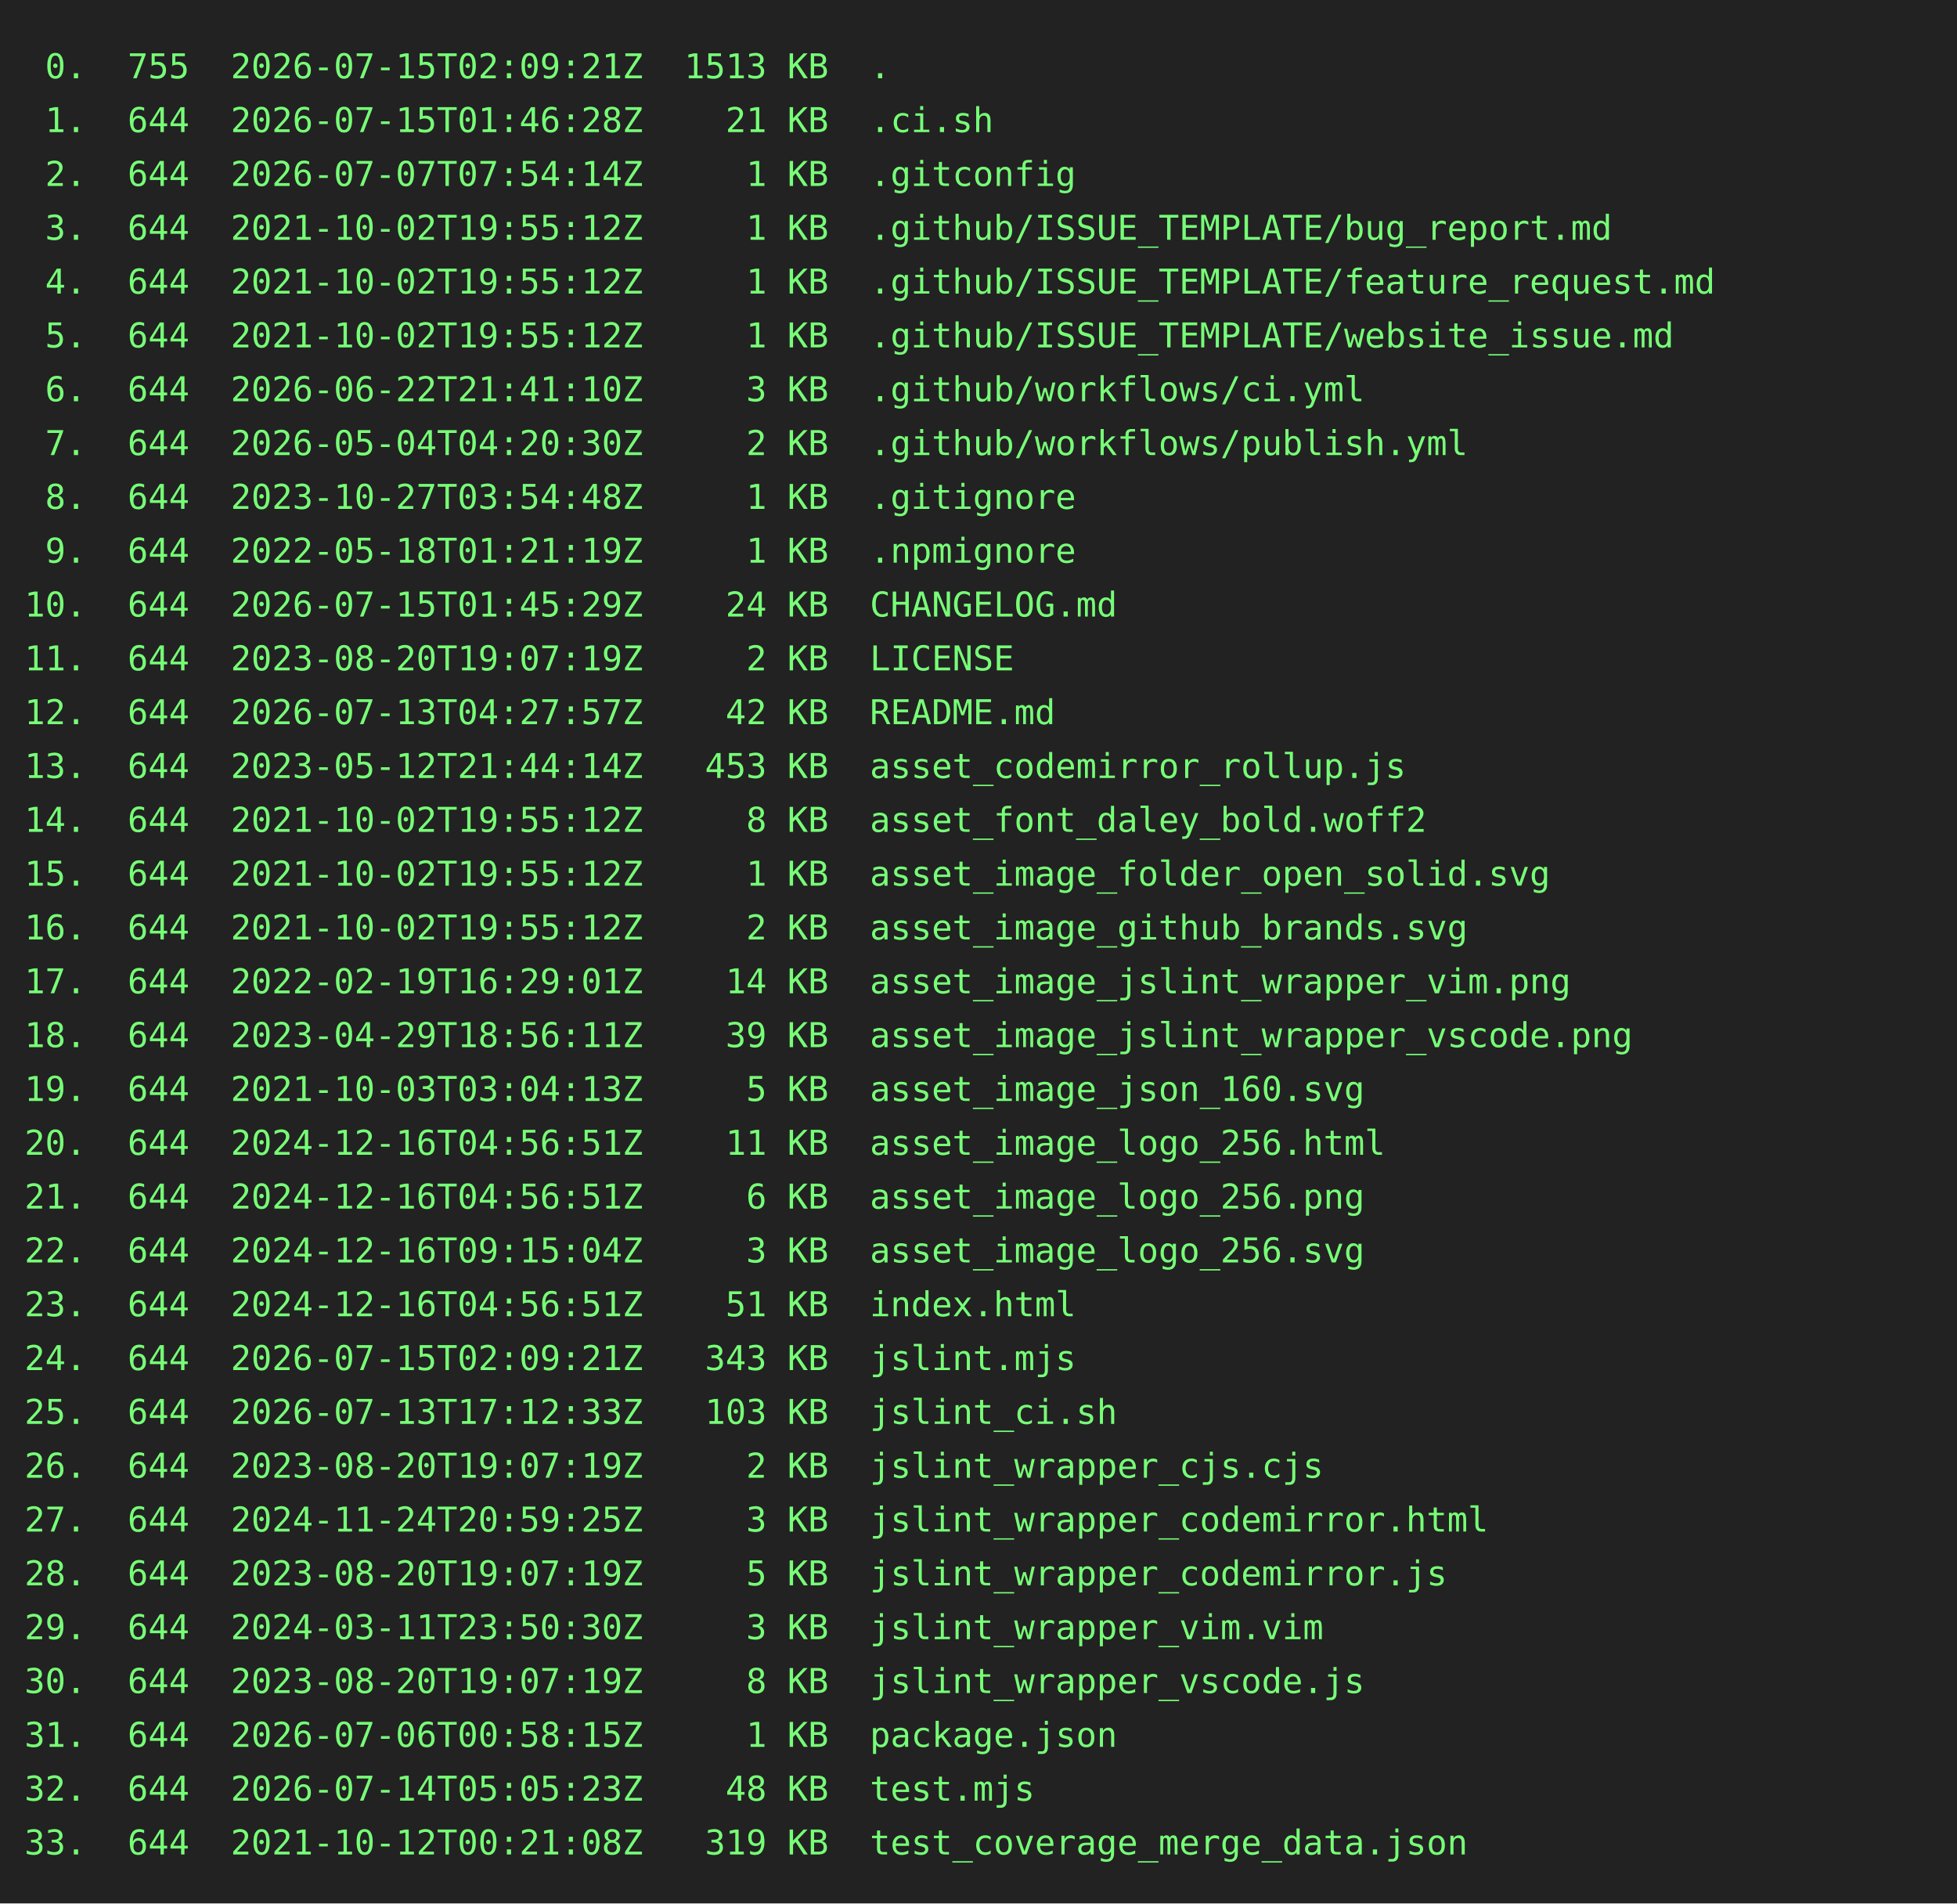
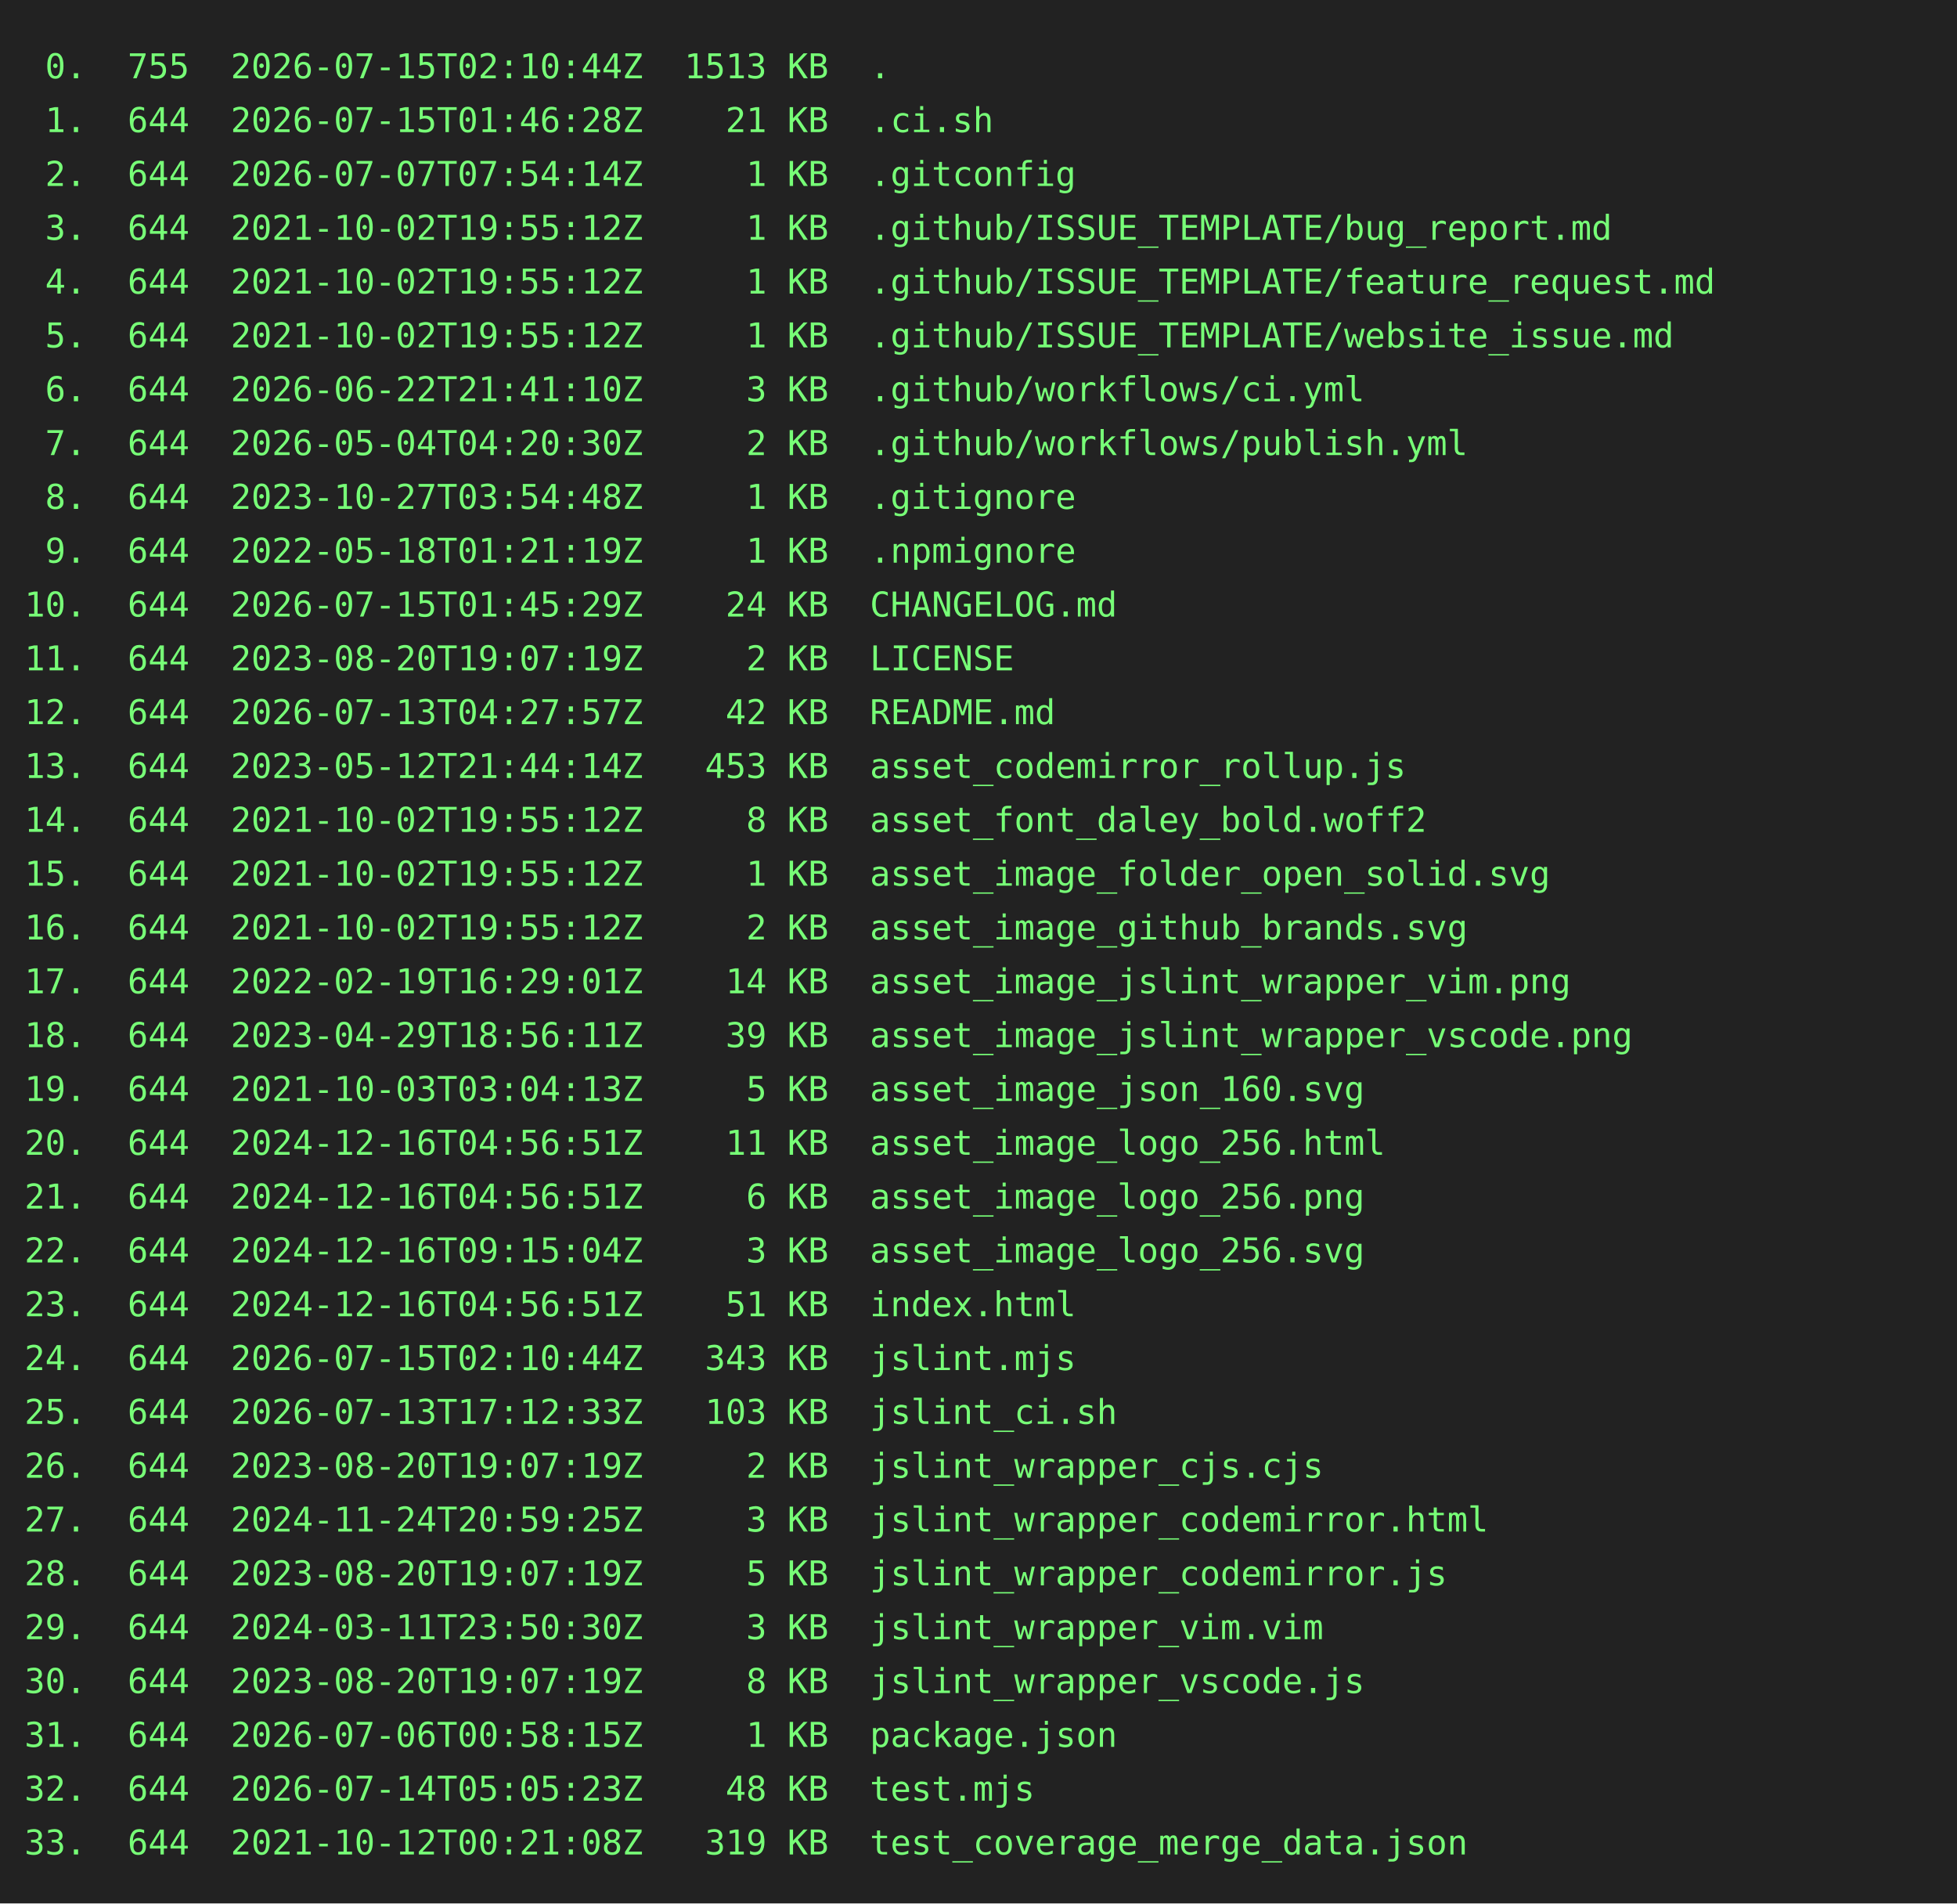
<svg xmlns="http://www.w3.org/2000/svg" height="778" width="800">
  <rect height="778" fill="#222" width="800" />
  <text fill="#7f7" font-family="consolas, menlo, monospace" font-size="14" xml:space="preserve">
-     <tspan lengthAdjust="spacingAndGlyphs" textLength="768" x="10" y="32"> 0.  755  2026-07-15T02:09:21Z  1513 KB  .                                                       </tspan>
+     <tspan lengthAdjust="spacingAndGlyphs" textLength="768" x="10" y="32"> 0.  755  2026-07-15T02:10:44Z  1513 KB  .                                                       </tspan>
    <tspan lengthAdjust="spacingAndGlyphs" textLength="768" x="10" y="54"> 1.  644  2026-07-15T01:46:28Z    21 KB  .ci.sh                                                  </tspan>
    <tspan lengthAdjust="spacingAndGlyphs" textLength="768" x="10" y="76"> 2.  644  2026-07-07T07:54:14Z     1 KB  .gitconfig                                              </tspan>
    <tspan lengthAdjust="spacingAndGlyphs" textLength="768" x="10" y="98"> 3.  644  2021-10-02T19:55:12Z     1 KB  .github/ISSUE_TEMPLATE/bug_report.md                    </tspan>
    <tspan lengthAdjust="spacingAndGlyphs" textLength="768" x="10" y="120"> 4.  644  2021-10-02T19:55:12Z     1 KB  .github/ISSUE_TEMPLATE/feature_request.md               </tspan>
    <tspan lengthAdjust="spacingAndGlyphs" textLength="768" x="10" y="142"> 5.  644  2021-10-02T19:55:12Z     1 KB  .github/ISSUE_TEMPLATE/website_issue.md                 </tspan>
    <tspan lengthAdjust="spacingAndGlyphs" textLength="768" x="10" y="164"> 6.  644  2026-06-22T21:41:10Z     3 KB  .github/workflows/ci.yml                                </tspan>
    <tspan lengthAdjust="spacingAndGlyphs" textLength="768" x="10" y="186"> 7.  644  2026-05-04T04:20:30Z     2 KB  .github/workflows/publish.yml                           </tspan>
    <tspan lengthAdjust="spacingAndGlyphs" textLength="768" x="10" y="208"> 8.  644  2023-10-27T03:54:48Z     1 KB  .gitignore                                              </tspan>
    <tspan lengthAdjust="spacingAndGlyphs" textLength="768" x="10" y="230"> 9.  644  2022-05-18T01:21:19Z     1 KB  .npmignore                                              </tspan>
    <tspan lengthAdjust="spacingAndGlyphs" textLength="768" x="10" y="252">10.  644  2026-07-15T01:45:29Z    24 KB  CHANGELOG.md                                            </tspan>
    <tspan lengthAdjust="spacingAndGlyphs" textLength="768" x="10" y="274">11.  644  2023-08-20T19:07:19Z     2 KB  LICENSE                                                 </tspan>
    <tspan lengthAdjust="spacingAndGlyphs" textLength="768" x="10" y="296">12.  644  2026-07-13T04:27:57Z    42 KB  README.md                                               </tspan>
    <tspan lengthAdjust="spacingAndGlyphs" textLength="768" x="10" y="318">13.  644  2023-05-12T21:44:14Z   453 KB  asset_codemirror_rollup.js                              </tspan>
    <tspan lengthAdjust="spacingAndGlyphs" textLength="768" x="10" y="340">14.  644  2021-10-02T19:55:12Z     8 KB  asset_font_daley_bold.woff2                             </tspan>
    <tspan lengthAdjust="spacingAndGlyphs" textLength="768" x="10" y="362">15.  644  2021-10-02T19:55:12Z     1 KB  asset_image_folder_open_solid.svg                       </tspan>
    <tspan lengthAdjust="spacingAndGlyphs" textLength="768" x="10" y="384">16.  644  2021-10-02T19:55:12Z     2 KB  asset_image_github_brands.svg                           </tspan>
    <tspan lengthAdjust="spacingAndGlyphs" textLength="768" x="10" y="406">17.  644  2022-02-19T16:29:01Z    14 KB  asset_image_jslint_wrapper_vim.png                      </tspan>
    <tspan lengthAdjust="spacingAndGlyphs" textLength="768" x="10" y="428">18.  644  2023-04-29T18:56:11Z    39 KB  asset_image_jslint_wrapper_vscode.png                   </tspan>
    <tspan lengthAdjust="spacingAndGlyphs" textLength="768" x="10" y="450">19.  644  2021-10-03T03:04:13Z     5 KB  asset_image_json_160.svg                                </tspan>
    <tspan lengthAdjust="spacingAndGlyphs" textLength="768" x="10" y="472">20.  644  2024-12-16T04:56:51Z    11 KB  asset_image_logo_256.html                               </tspan>
    <tspan lengthAdjust="spacingAndGlyphs" textLength="768" x="10" y="494">21.  644  2024-12-16T04:56:51Z     6 KB  asset_image_logo_256.png                                </tspan>
    <tspan lengthAdjust="spacingAndGlyphs" textLength="768" x="10" y="516">22.  644  2024-12-16T09:15:04Z     3 KB  asset_image_logo_256.svg                                </tspan>
    <tspan lengthAdjust="spacingAndGlyphs" textLength="768" x="10" y="538">23.  644  2024-12-16T04:56:51Z    51 KB  index.html                                              </tspan>
-     <tspan lengthAdjust="spacingAndGlyphs" textLength="768" x="10" y="560">24.  644  2026-07-15T02:09:21Z   343 KB  jslint.mjs                                              </tspan>
+     <tspan lengthAdjust="spacingAndGlyphs" textLength="768" x="10" y="560">24.  644  2026-07-15T02:10:44Z   343 KB  jslint.mjs                                              </tspan>
    <tspan lengthAdjust="spacingAndGlyphs" textLength="768" x="10" y="582">25.  644  2026-07-13T17:12:33Z   103 KB  jslint_ci.sh                                            </tspan>
    <tspan lengthAdjust="spacingAndGlyphs" textLength="768" x="10" y="604">26.  644  2023-08-20T19:07:19Z     2 KB  jslint_wrapper_cjs.cjs                                  </tspan>
    <tspan lengthAdjust="spacingAndGlyphs" textLength="768" x="10" y="626">27.  644  2024-11-24T20:59:25Z     3 KB  jslint_wrapper_codemirror.html                          </tspan>
    <tspan lengthAdjust="spacingAndGlyphs" textLength="768" x="10" y="648">28.  644  2023-08-20T19:07:19Z     5 KB  jslint_wrapper_codemirror.js                            </tspan>
    <tspan lengthAdjust="spacingAndGlyphs" textLength="768" x="10" y="670">29.  644  2024-03-11T23:50:30Z     3 KB  jslint_wrapper_vim.vim                                  </tspan>
    <tspan lengthAdjust="spacingAndGlyphs" textLength="768" x="10" y="692">30.  644  2023-08-20T19:07:19Z     8 KB  jslint_wrapper_vscode.js                                </tspan>
    <tspan lengthAdjust="spacingAndGlyphs" textLength="768" x="10" y="714">31.  644  2026-07-06T00:58:15Z     1 KB  package.json                                            </tspan>
    <tspan lengthAdjust="spacingAndGlyphs" textLength="768" x="10" y="736">32.  644  2026-07-14T05:05:23Z    48 KB  test.mjs                                                </tspan>
    <tspan lengthAdjust="spacingAndGlyphs" textLength="768" x="10" y="758">33.  644  2021-10-12T00:21:08Z   319 KB  test_coverage_merge_data.json                           </tspan>
  </text>
</svg>
